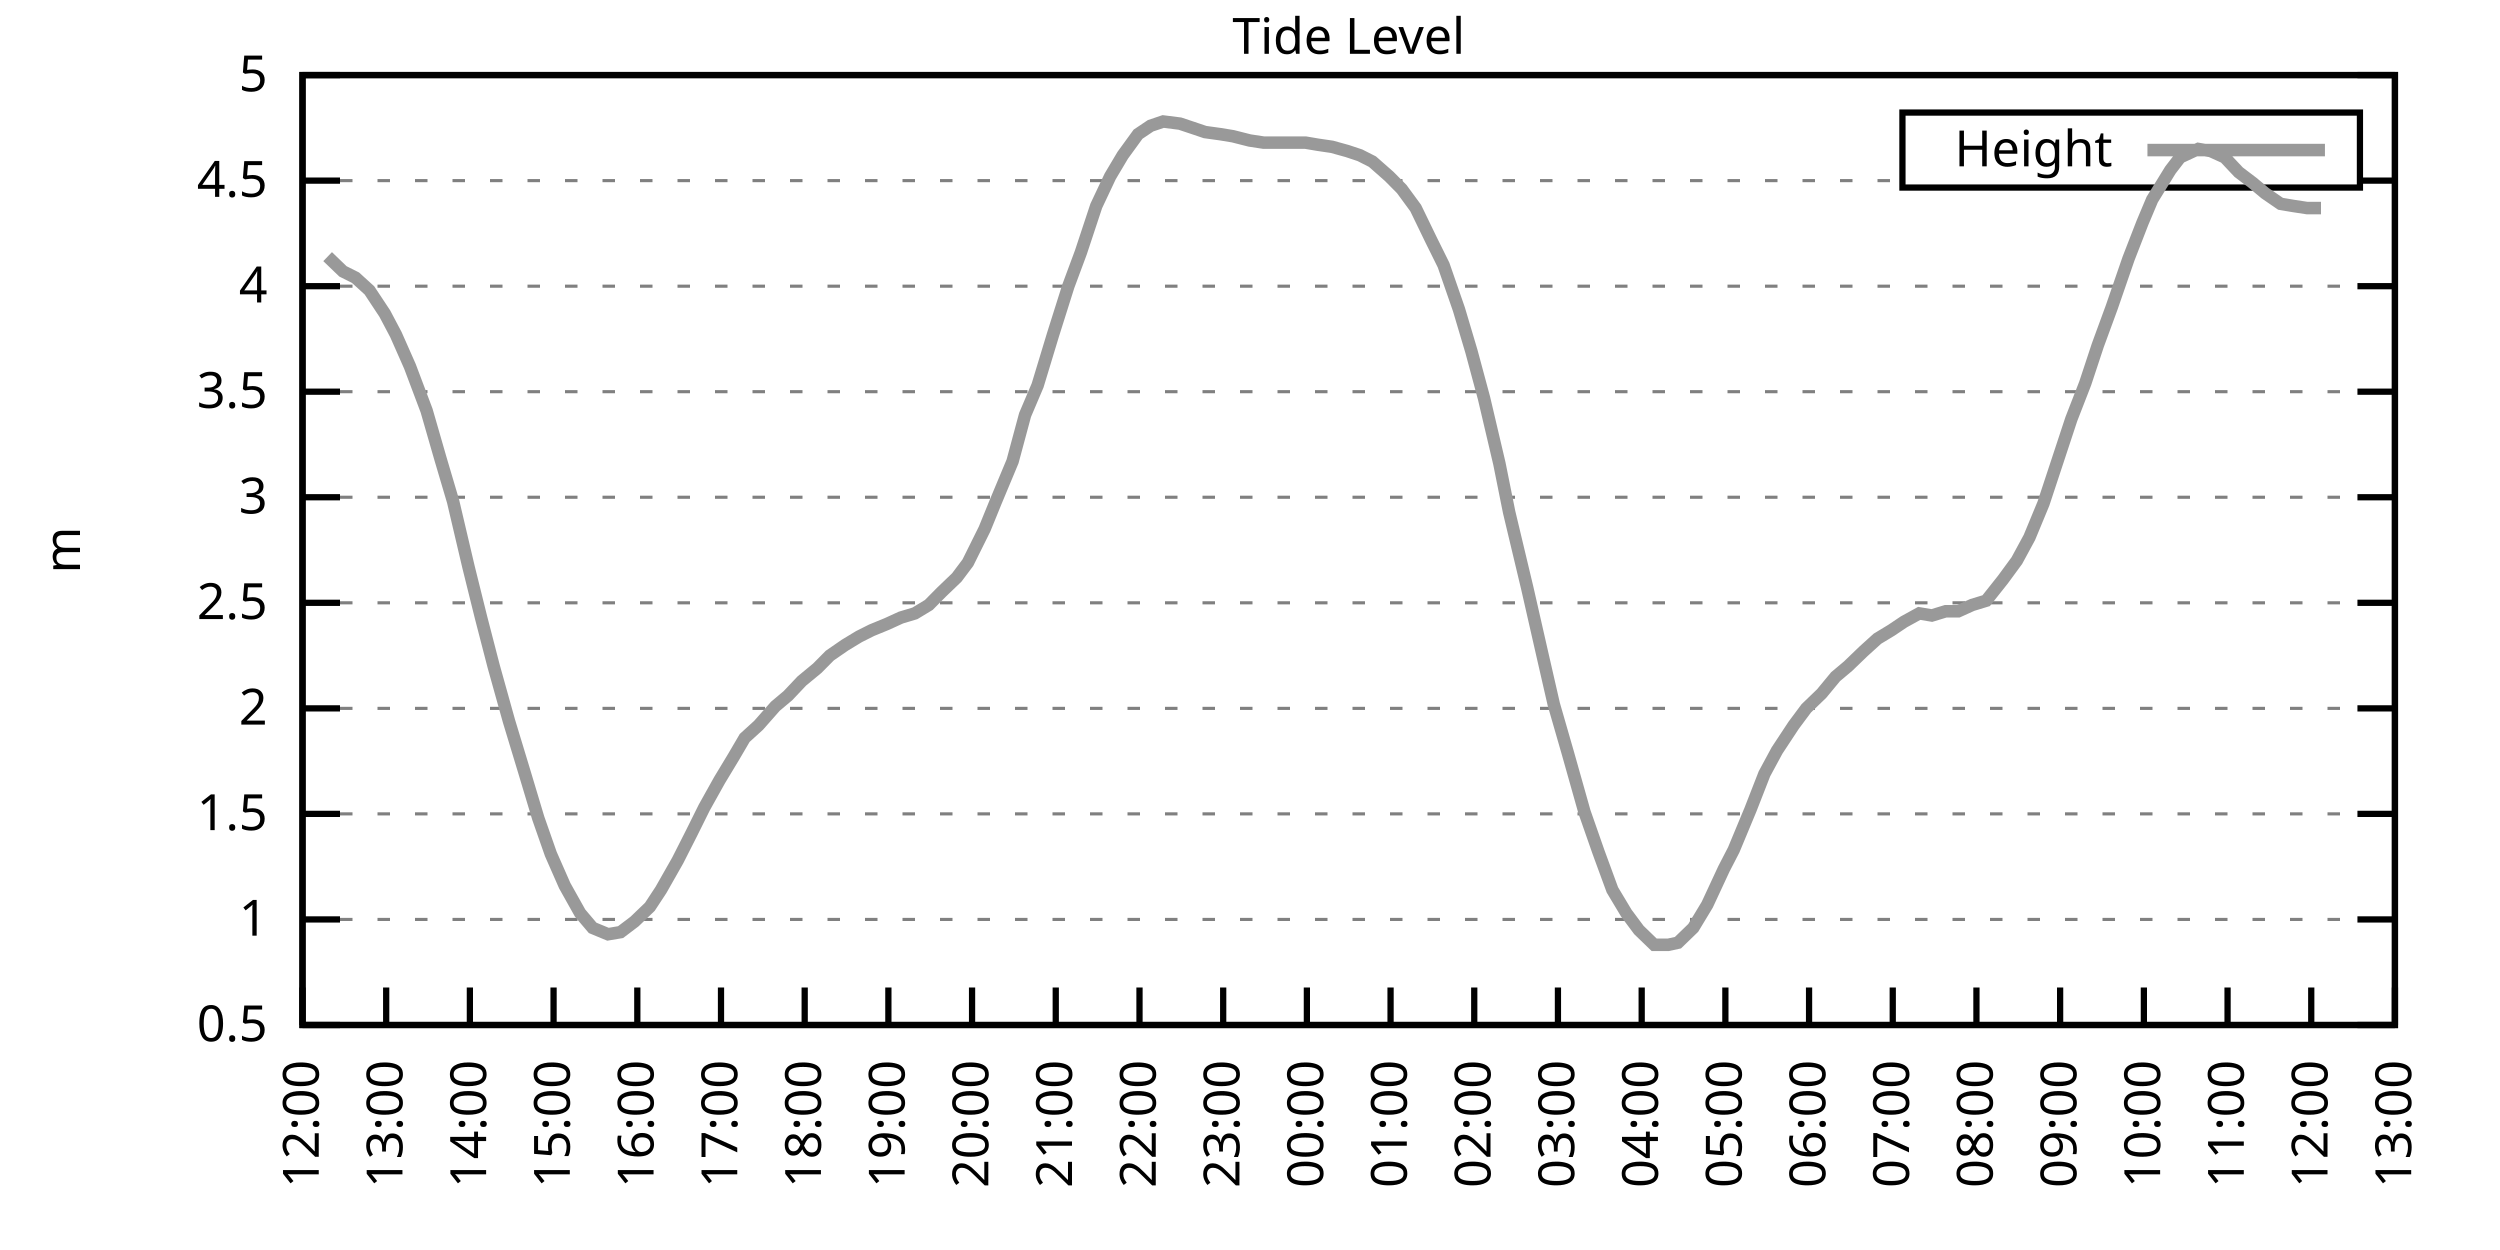
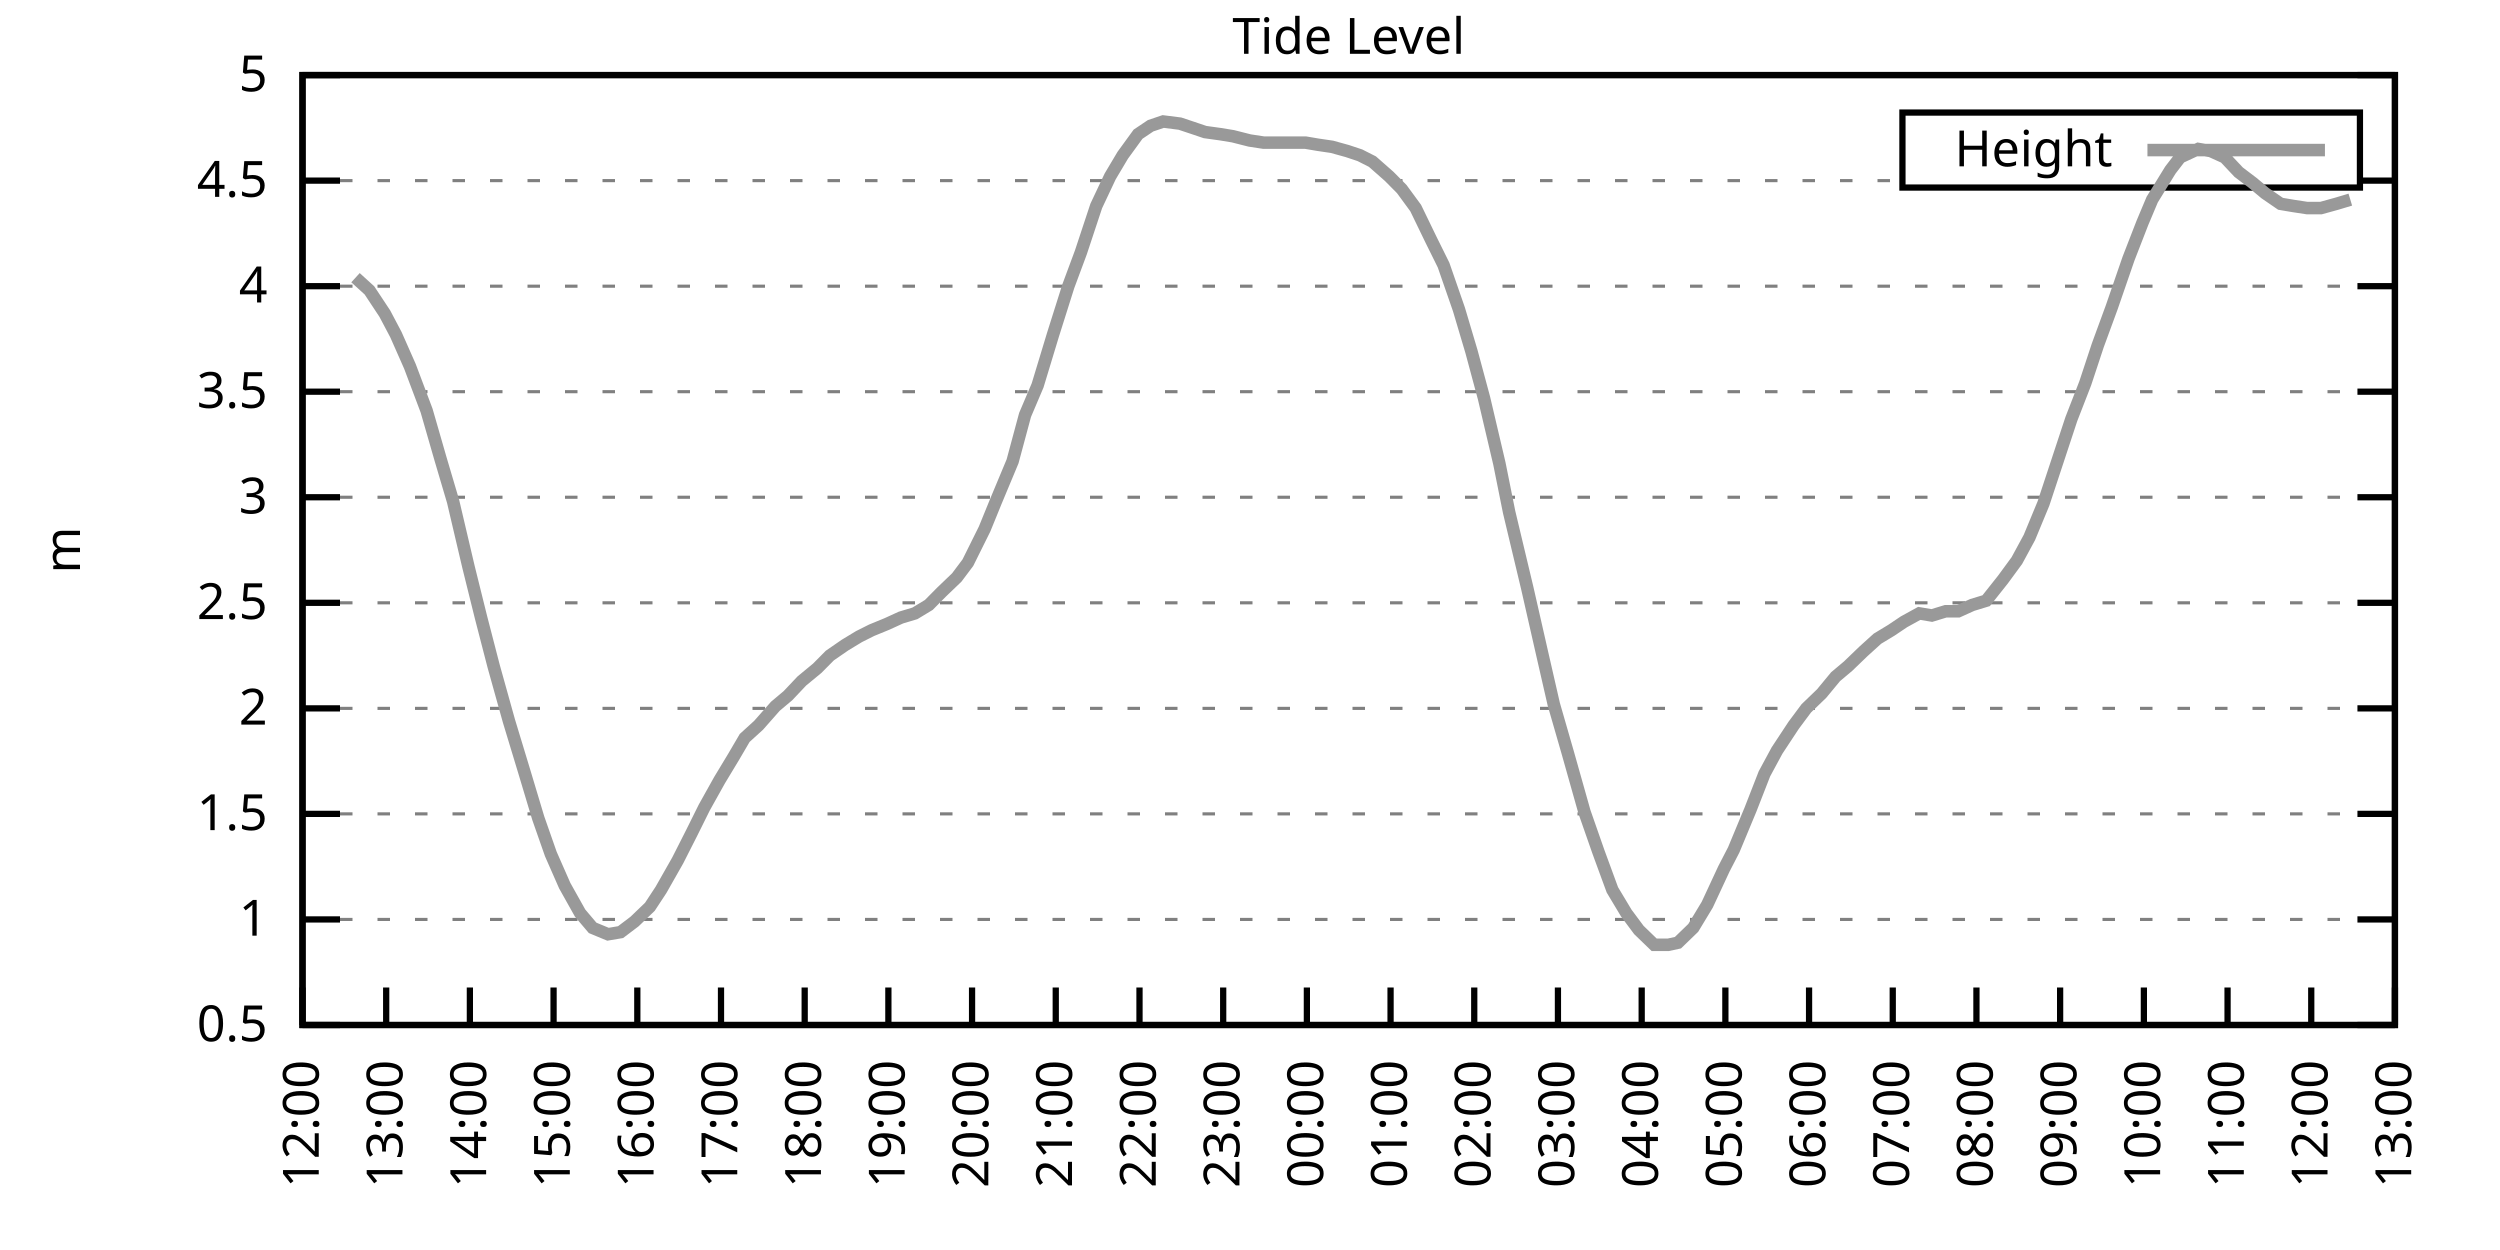
<svg xmlns="http://www.w3.org/2000/svg" xmlns:xlink="http://www.w3.org/1999/xlink" width="400" height="200" viewBox="0 0 400 200">
  <g id="gnuplot_canvas">
    <rect x="0" y="0" width="400" height="200" fill="none" />
    <defs>
      <circle id="gpDot" r="0.5" stroke-width="0.5" stroke="currentColor" />
      <path id="gpPt0" stroke-width="0.333" stroke="currentColor" d="M-1,0 h2 M0,-1 v2" />
      <path id="gpPt1" stroke-width="0.333" stroke="currentColor" d="M-1,-1 L1,1 M1,-1 L-1,1" />
      <path id="gpPt2" stroke-width="0.333" stroke="currentColor" d="M-1,0 L1,0 M0,-1 L0,1 M-1,-1 L1,1 M-1,1 L1,-1" />
      <rect id="gpPt3" stroke-width="0.333" stroke="currentColor" x="-1" y="-1" width="2" height="2" />
      <rect id="gpPt4" stroke-width="0.333" stroke="currentColor" fill="currentColor" x="-1" y="-1" width="2" height="2" />
      <circle id="gpPt5" stroke-width="0.333" stroke="currentColor" cx="0" cy="0" r="1" />
      <use xlink:href="#gpPt5" id="gpPt6" fill="currentColor" stroke="none" />
      <path id="gpPt7" stroke-width="0.333" stroke="currentColor" d="M0,-1.33 L-1.33,0.67 L1.33,0.67 z" />
      <use xlink:href="#gpPt7" id="gpPt8" fill="currentColor" stroke="none" />
      <use xlink:href="#gpPt7" id="gpPt9" stroke="currentColor" transform="rotate(180)" />
      <use xlink:href="#gpPt9" id="gpPt10" fill="currentColor" stroke="none" />
      <use xlink:href="#gpPt3" id="gpPt11" stroke="currentColor" transform="rotate(45)" />
      <use xlink:href="#gpPt11" id="gpPt12" fill="currentColor" stroke="none" />
      <path id="gpPt13" stroke-width="0.333" stroke="currentColor" d="M0,1.330 L1.265,0.411 L0.782,-1.067 L-0.782,-1.076 L-1.265,0.411 z" />
      <use xlink:href="#gpPt13" id="gpPt14" fill="currentColor" stroke="none" />
      <filter id="textbox" filterUnits="objectBoundingBox" x="0" y="0" height="1" width="1">
        <feFlood flood-color="white" flood-opacity="1" result="bgnd" />
        <feComposite in="SourceGraphic" in2="bgnd" operator="atop" />
      </filter>
      <filter id="greybox" filterUnits="objectBoundingBox" x="0" y="0" height="1" width="1">
        <feFlood flood-color="lightgrey" flood-opacity="1" result="grey" />
        <feComposite in="SourceGraphic" in2="grey" operator="atop" />
      </filter>
    </defs>
    <g fill="none" color="white" stroke="currentColor" stroke-width="1.00" stroke-linecap="butt" stroke-linejoin="miter">
</g>
    <g fill="none" color="black" stroke="currentColor" stroke-width="1.00" stroke-linecap="butt" stroke-linejoin="miter">
      <g stroke="none" shape-rendering="crispEdges">
        <polygon fill="rgb(255, 255, 255)" points="48.40,164.00 383.18,164.00 383.18,12.02 48.40,12.02 " />
      </g>
    </g>
    <g fill="none" color="black" stroke="currentColor" stroke-width="1.00" stroke-linecap="butt" stroke-linejoin="miter">
</g>
    <g fill="none" color="black" stroke="black" stroke-width="0.50" stroke-linecap="butt" stroke-linejoin="miter">
</g>
    <g fill="none" color="gray" stroke="currentColor" stroke-width="0.50" stroke-linecap="butt" stroke-linejoin="miter">
      <path stroke="gray" stroke-dasharray="2,4" class="gridline" d="M48.40,164.00 L383.19,164.00  " />
    </g>
    <g fill="none" color="gray" stroke="gray" stroke-width="1.00" stroke-linecap="butt" stroke-linejoin="miter">
</g>
    <g fill="none" color="black" stroke="currentColor" stroke-width="1.00" stroke-linecap="butt" stroke-linejoin="miter">
      <path stroke="black" d="M48.40,164.00 L54.40,164.00 M383.19,164.00 L377.19,164.00  " />
      <g transform="translate(42.80,166.60)" stroke="none" fill="black" font-family="Sans" font-size="8.00" text-anchor="end">
        <text>
          <tspan font-family="Sans"> 0.5</tspan>
        </text>
      </g>
    </g>
    <g fill="none" color="black" stroke="currentColor" stroke-width="1.00" stroke-linecap="butt" stroke-linejoin="miter">
</g>
    <g fill="none" color="black" stroke="black" stroke-width="0.50" stroke-linecap="butt" stroke-linejoin="miter">
</g>
    <g fill="none" color="gray" stroke="currentColor" stroke-width="0.50" stroke-linecap="butt" stroke-linejoin="miter">
      <path stroke="gray" stroke-dasharray="2,4" class="gridline" d="M48.40,147.11 L383.19,147.11  " />
    </g>
    <g fill="none" color="gray" stroke="gray" stroke-width="1.00" stroke-linecap="butt" stroke-linejoin="miter">
</g>
    <g fill="none" color="black" stroke="currentColor" stroke-width="1.00" stroke-linecap="butt" stroke-linejoin="miter">
      <path stroke="black" d="M48.40,147.11 L54.40,147.11 M383.19,147.11 L377.19,147.11  " />
      <g transform="translate(42.80,149.71)" stroke="none" fill="black" font-family="Sans" font-size="8.00" text-anchor="end">
        <text>
          <tspan font-family="Sans"> 1</tspan>
        </text>
      </g>
    </g>
    <g fill="none" color="black" stroke="currentColor" stroke-width="1.00" stroke-linecap="butt" stroke-linejoin="miter">
</g>
    <g fill="none" color="black" stroke="black" stroke-width="0.50" stroke-linecap="butt" stroke-linejoin="miter">
</g>
    <g fill="none" color="gray" stroke="currentColor" stroke-width="0.50" stroke-linecap="butt" stroke-linejoin="miter">
      <path stroke="gray" stroke-dasharray="2,4" class="gridline" d="M48.40,130.22 L383.19,130.22  " />
    </g>
    <g fill="none" color="gray" stroke="gray" stroke-width="1.00" stroke-linecap="butt" stroke-linejoin="miter">
</g>
    <g fill="none" color="black" stroke="currentColor" stroke-width="1.00" stroke-linecap="butt" stroke-linejoin="miter">
      <path stroke="black" d="M48.40,130.22 L54.40,130.22 M383.19,130.22 L377.19,130.22  " />
      <g transform="translate(42.80,132.82)" stroke="none" fill="black" font-family="Sans" font-size="8.00" text-anchor="end">
        <text>
          <tspan font-family="Sans"> 1.5</tspan>
        </text>
      </g>
    </g>
    <g fill="none" color="black" stroke="currentColor" stroke-width="1.00" stroke-linecap="butt" stroke-linejoin="miter">
</g>
    <g fill="none" color="black" stroke="black" stroke-width="0.50" stroke-linecap="butt" stroke-linejoin="miter">
</g>
    <g fill="none" color="gray" stroke="currentColor" stroke-width="0.50" stroke-linecap="butt" stroke-linejoin="miter">
      <path stroke="gray" stroke-dasharray="2,4" class="gridline" d="M48.40,113.34 L383.19,113.34  " />
    </g>
    <g fill="none" color="gray" stroke="gray" stroke-width="1.00" stroke-linecap="butt" stroke-linejoin="miter">
</g>
    <g fill="none" color="black" stroke="currentColor" stroke-width="1.00" stroke-linecap="butt" stroke-linejoin="miter">
      <path stroke="black" d="M48.40,113.34 L54.40,113.34 M383.19,113.34 L377.19,113.34  " />
      <g transform="translate(42.80,115.94)" stroke="none" fill="black" font-family="Sans" font-size="8.00" text-anchor="end">
        <text>
          <tspan font-family="Sans"> 2</tspan>
        </text>
      </g>
    </g>
    <g fill="none" color="black" stroke="currentColor" stroke-width="1.00" stroke-linecap="butt" stroke-linejoin="miter">
</g>
    <g fill="none" color="black" stroke="black" stroke-width="0.50" stroke-linecap="butt" stroke-linejoin="miter">
</g>
    <g fill="none" color="gray" stroke="currentColor" stroke-width="0.50" stroke-linecap="butt" stroke-linejoin="miter">
      <path stroke="gray" stroke-dasharray="2,4" class="gridline" d="M48.40,96.45 L383.19,96.45  " />
    </g>
    <g fill="none" color="gray" stroke="gray" stroke-width="1.00" stroke-linecap="butt" stroke-linejoin="miter">
</g>
    <g fill="none" color="black" stroke="currentColor" stroke-width="1.00" stroke-linecap="butt" stroke-linejoin="miter">
      <path stroke="black" d="M48.40,96.45 L54.40,96.45 M383.19,96.45 L377.19,96.45  " />
      <g transform="translate(42.80,99.05)" stroke="none" fill="black" font-family="Sans" font-size="8.00" text-anchor="end">
        <text>
          <tspan font-family="Sans"> 2.5</tspan>
        </text>
      </g>
    </g>
    <g fill="none" color="black" stroke="currentColor" stroke-width="1.00" stroke-linecap="butt" stroke-linejoin="miter">
</g>
    <g fill="none" color="black" stroke="black" stroke-width="0.50" stroke-linecap="butt" stroke-linejoin="miter">
</g>
    <g fill="none" color="gray" stroke="currentColor" stroke-width="0.50" stroke-linecap="butt" stroke-linejoin="miter">
      <path stroke="gray" stroke-dasharray="2,4" class="gridline" d="M48.40,79.56 L383.19,79.56  " />
    </g>
    <g fill="none" color="gray" stroke="gray" stroke-width="1.00" stroke-linecap="butt" stroke-linejoin="miter">
</g>
    <g fill="none" color="black" stroke="currentColor" stroke-width="1.00" stroke-linecap="butt" stroke-linejoin="miter">
      <path stroke="black" d="M48.40,79.56 L54.40,79.56 M383.19,79.56 L377.19,79.56  " />
      <g transform="translate(42.80,82.16)" stroke="none" fill="black" font-family="Sans" font-size="8.00" text-anchor="end">
        <text>
          <tspan font-family="Sans"> 3</tspan>
        </text>
      </g>
    </g>
    <g fill="none" color="black" stroke="currentColor" stroke-width="1.00" stroke-linecap="butt" stroke-linejoin="miter">
</g>
    <g fill="none" color="black" stroke="black" stroke-width="0.50" stroke-linecap="butt" stroke-linejoin="miter">
</g>
    <g fill="none" color="gray" stroke="currentColor" stroke-width="0.50" stroke-linecap="butt" stroke-linejoin="miter">
      <path stroke="gray" stroke-dasharray="2,4" class="gridline" d="M48.40,62.67 L383.19,62.67  " />
    </g>
    <g fill="none" color="gray" stroke="gray" stroke-width="1.00" stroke-linecap="butt" stroke-linejoin="miter">
</g>
    <g fill="none" color="black" stroke="currentColor" stroke-width="1.00" stroke-linecap="butt" stroke-linejoin="miter">
      <path stroke="black" d="M48.40,62.67 L54.40,62.67 M383.19,62.67 L377.19,62.67  " />
      <g transform="translate(42.80,65.27)" stroke="none" fill="black" font-family="Sans" font-size="8.00" text-anchor="end">
        <text>
          <tspan font-family="Sans"> 3.5</tspan>
        </text>
      </g>
    </g>
    <g fill="none" color="black" stroke="currentColor" stroke-width="1.00" stroke-linecap="butt" stroke-linejoin="miter">
</g>
    <g fill="none" color="black" stroke="black" stroke-width="0.50" stroke-linecap="butt" stroke-linejoin="miter">
</g>
    <g fill="none" color="gray" stroke="currentColor" stroke-width="0.50" stroke-linecap="butt" stroke-linejoin="miter">
      <path stroke="gray" stroke-dasharray="2,4" class="gridline" d="M48.40,45.79 L383.19,45.79  " />
    </g>
    <g fill="none" color="gray" stroke="gray" stroke-width="1.00" stroke-linecap="butt" stroke-linejoin="miter">
</g>
    <g fill="none" color="black" stroke="currentColor" stroke-width="1.00" stroke-linecap="butt" stroke-linejoin="miter">
      <path stroke="black" d="M48.40,45.79 L54.40,45.79 M383.19,45.79 L377.19,45.79  " />
      <g transform="translate(42.80,48.39)" stroke="none" fill="black" font-family="Sans" font-size="8.00" text-anchor="end">
        <text>
          <tspan font-family="Sans"> 4</tspan>
        </text>
      </g>
    </g>
    <g fill="none" color="black" stroke="currentColor" stroke-width="1.00" stroke-linecap="butt" stroke-linejoin="miter">
</g>
    <g fill="none" color="black" stroke="black" stroke-width="0.50" stroke-linecap="butt" stroke-linejoin="miter">
</g>
    <g fill="none" color="gray" stroke="currentColor" stroke-width="0.50" stroke-linecap="butt" stroke-linejoin="miter">
      <path stroke="gray" stroke-dasharray="2,4" class="gridline" d="M48.40,28.90 L304.39,28.90 M377.59,28.90 L383.19,28.90  " />
    </g>
    <g fill="none" color="gray" stroke="gray" stroke-width="1.00" stroke-linecap="butt" stroke-linejoin="miter">
</g>
    <g fill="none" color="black" stroke="currentColor" stroke-width="1.00" stroke-linecap="butt" stroke-linejoin="miter">
      <path stroke="black" d="M48.40,28.90 L54.40,28.90 M383.19,28.90 L377.19,28.90  " />
      <g transform="translate(42.80,31.50)" stroke="none" fill="black" font-family="Sans" font-size="8.00" text-anchor="end">
        <text>
          <tspan font-family="Sans"> 4.5</tspan>
        </text>
      </g>
    </g>
    <g fill="none" color="black" stroke="currentColor" stroke-width="1.00" stroke-linecap="butt" stroke-linejoin="miter">
</g>
    <g fill="none" color="black" stroke="black" stroke-width="0.50" stroke-linecap="butt" stroke-linejoin="miter">
</g>
    <g fill="none" color="gray" stroke="currentColor" stroke-width="0.50" stroke-linecap="butt" stroke-linejoin="miter">
      <path stroke="gray" stroke-dasharray="2,4" class="gridline" d="M48.40,12.01 L383.19,12.01  " />
    </g>
    <g fill="none" color="gray" stroke="gray" stroke-width="1.00" stroke-linecap="butt" stroke-linejoin="miter">
</g>
    <g fill="none" color="black" stroke="currentColor" stroke-width="1.00" stroke-linecap="butt" stroke-linejoin="miter">
      <path stroke="black" d="M48.40,12.01 L54.40,12.01 M383.19,12.01 L377.19,12.01  " />
      <g transform="translate(42.80,14.61)" stroke="none" fill="black" font-family="Sans" font-size="8.00" text-anchor="end">
        <text>
          <tspan font-family="Sans"> 5</tspan>
        </text>
      </g>
    </g>
    <g fill="none" color="black" stroke="currentColor" stroke-width="1.00" stroke-linecap="butt" stroke-linejoin="miter">
      <path stroke="black" d="M48.40,164.00 L48.40,158.00  " />
      <g transform="translate(51.00,169.60) rotate(270.00)" stroke="none" fill="black" font-family="Sans" font-size="8.00" text-anchor="end">
        <text>
          <tspan font-family="Sans">12:00</tspan>
        </text>
      </g>
    </g>
    <g fill="none" color="black" stroke="currentColor" stroke-width="1.00" stroke-linecap="butt" stroke-linejoin="miter">
      <path stroke="black" d="M61.79,164.00 L61.79,158.00  " />
      <g transform="translate(64.39,169.60) rotate(270.00)" stroke="none" fill="black" font-family="Sans" font-size="8.00" text-anchor="end">
        <text>
          <tspan font-family="Sans">13:00</tspan>
        </text>
      </g>
    </g>
    <g fill="none" color="black" stroke="currentColor" stroke-width="1.00" stroke-linecap="butt" stroke-linejoin="miter">
      <path stroke="black" d="M75.18,164.00 L75.18,158.00  " />
      <g transform="translate(77.78,169.60) rotate(270.00)" stroke="none" fill="black" font-family="Sans" font-size="8.00" text-anchor="end">
        <text>
          <tspan font-family="Sans">14:00</tspan>
        </text>
      </g>
    </g>
    <g fill="none" color="black" stroke="currentColor" stroke-width="1.00" stroke-linecap="butt" stroke-linejoin="miter">
      <path stroke="black" d="M88.57,164.00 L88.57,158.00  " />
      <g transform="translate(91.17,169.60) rotate(270.00)" stroke="none" fill="black" font-family="Sans" font-size="8.00" text-anchor="end">
        <text>
          <tspan font-family="Sans">15:00</tspan>
        </text>
      </g>
    </g>
    <g fill="none" color="black" stroke="currentColor" stroke-width="1.00" stroke-linecap="butt" stroke-linejoin="miter">
      <path stroke="black" d="M101.97,164.00 L101.97,158.00  " />
      <g transform="translate(104.57,169.60) rotate(270.00)" stroke="none" fill="black" font-family="Sans" font-size="8.00" text-anchor="end">
        <text>
          <tspan font-family="Sans">16:00</tspan>
        </text>
      </g>
    </g>
    <g fill="none" color="black" stroke="currentColor" stroke-width="1.00" stroke-linecap="butt" stroke-linejoin="miter">
      <path stroke="black" d="M115.36,164.00 L115.36,158.00  " />
      <g transform="translate(117.96,169.60) rotate(270.00)" stroke="none" fill="black" font-family="Sans" font-size="8.00" text-anchor="end">
        <text>
          <tspan font-family="Sans">17:00</tspan>
        </text>
      </g>
    </g>
    <g fill="none" color="black" stroke="currentColor" stroke-width="1.00" stroke-linecap="butt" stroke-linejoin="miter">
      <path stroke="black" d="M128.75,164.00 L128.75,158.00  " />
      <g transform="translate(131.35,169.60) rotate(270.00)" stroke="none" fill="black" font-family="Sans" font-size="8.00" text-anchor="end">
        <text>
          <tspan font-family="Sans">18:00</tspan>
        </text>
      </g>
    </g>
    <g fill="none" color="black" stroke="currentColor" stroke-width="1.00" stroke-linecap="butt" stroke-linejoin="miter">
      <path stroke="black" d="M142.14,164.00 L142.14,158.00  " />
      <g transform="translate(144.74,169.60) rotate(270.00)" stroke="none" fill="black" font-family="Sans" font-size="8.00" text-anchor="end">
        <text>
          <tspan font-family="Sans">19:00</tspan>
        </text>
      </g>
    </g>
    <g fill="none" color="black" stroke="currentColor" stroke-width="1.00" stroke-linecap="butt" stroke-linejoin="miter">
      <path stroke="black" d="M155.53,164.00 L155.53,158.00  " />
      <g transform="translate(158.13,169.60) rotate(270.00)" stroke="none" fill="black" font-family="Sans" font-size="8.00" text-anchor="end">
        <text>
          <tspan font-family="Sans">20:00</tspan>
        </text>
      </g>
    </g>
    <g fill="none" color="black" stroke="currentColor" stroke-width="1.00" stroke-linecap="butt" stroke-linejoin="miter">
      <path stroke="black" d="M168.92,164.00 L168.92,158.00  " />
      <g transform="translate(171.52,169.60) rotate(270.00)" stroke="none" fill="black" font-family="Sans" font-size="8.00" text-anchor="end">
        <text>
          <tspan font-family="Sans">21:00</tspan>
        </text>
      </g>
    </g>
    <g fill="none" color="black" stroke="currentColor" stroke-width="1.00" stroke-linecap="butt" stroke-linejoin="miter">
      <path stroke="black" d="M182.32,164.00 L182.32,158.00  " />
      <g transform="translate(184.92,169.60) rotate(270.00)" stroke="none" fill="black" font-family="Sans" font-size="8.00" text-anchor="end">
        <text>
          <tspan font-family="Sans">22:00</tspan>
        </text>
      </g>
    </g>
    <g fill="none" color="black" stroke="currentColor" stroke-width="1.00" stroke-linecap="butt" stroke-linejoin="miter">
      <path stroke="black" d="M195.71,164.00 L195.71,158.00  " />
      <g transform="translate(198.31,169.60) rotate(270.00)" stroke="none" fill="black" font-family="Sans" font-size="8.00" text-anchor="end">
        <text>
          <tspan font-family="Sans">23:00</tspan>
        </text>
      </g>
    </g>
    <g fill="none" color="black" stroke="currentColor" stroke-width="1.00" stroke-linecap="butt" stroke-linejoin="miter">
      <path stroke="black" d="M209.10,164.00 L209.10,158.00  " />
      <g transform="translate(211.70,169.60) rotate(270.00)" stroke="none" fill="black" font-family="Sans" font-size="8.00" text-anchor="end">
        <text>
          <tspan font-family="Sans">00:00</tspan>
        </text>
      </g>
    </g>
    <g fill="none" color="black" stroke="currentColor" stroke-width="1.00" stroke-linecap="butt" stroke-linejoin="miter">
      <path stroke="black" d="M222.49,164.00 L222.49,158.00  " />
      <g transform="translate(225.09,169.60) rotate(270.00)" stroke="none" fill="black" font-family="Sans" font-size="8.00" text-anchor="end">
        <text>
          <tspan font-family="Sans">01:00</tspan>
        </text>
      </g>
    </g>
    <g fill="none" color="black" stroke="currentColor" stroke-width="1.00" stroke-linecap="butt" stroke-linejoin="miter">
      <path stroke="black" d="M235.88,164.00 L235.88,158.00  " />
      <g transform="translate(238.48,169.60) rotate(270.00)" stroke="none" fill="black" font-family="Sans" font-size="8.00" text-anchor="end">
        <text>
          <tspan font-family="Sans">02:00</tspan>
        </text>
      </g>
    </g>
    <g fill="none" color="black" stroke="currentColor" stroke-width="1.00" stroke-linecap="butt" stroke-linejoin="miter">
      <path stroke="black" d="M249.27,164.00 L249.27,158.00  " />
      <g transform="translate(251.87,169.60) rotate(270.00)" stroke="none" fill="black" font-family="Sans" font-size="8.00" text-anchor="end">
        <text>
          <tspan font-family="Sans">03:00</tspan>
        </text>
      </g>
    </g>
    <g fill="none" color="black" stroke="currentColor" stroke-width="1.00" stroke-linecap="butt" stroke-linejoin="miter">
      <path stroke="black" d="M262.67,164.00 L262.67,158.00  " />
      <g transform="translate(265.27,169.60) rotate(270.00)" stroke="none" fill="black" font-family="Sans" font-size="8.00" text-anchor="end">
        <text>
          <tspan font-family="Sans">04:00</tspan>
        </text>
      </g>
    </g>
    <g fill="none" color="black" stroke="currentColor" stroke-width="1.00" stroke-linecap="butt" stroke-linejoin="miter">
      <path stroke="black" d="M276.06,164.00 L276.06,158.00  " />
      <g transform="translate(278.66,169.60) rotate(270.00)" stroke="none" fill="black" font-family="Sans" font-size="8.00" text-anchor="end">
        <text>
          <tspan font-family="Sans">05:00</tspan>
        </text>
      </g>
    </g>
    <g fill="none" color="black" stroke="currentColor" stroke-width="1.00" stroke-linecap="butt" stroke-linejoin="miter">
      <path stroke="black" d="M289.45,164.00 L289.45,158.00  " />
      <g transform="translate(292.05,169.60) rotate(270.00)" stroke="none" fill="black" font-family="Sans" font-size="8.00" text-anchor="end">
        <text>
          <tspan font-family="Sans">06:00</tspan>
        </text>
      </g>
    </g>
    <g fill="none" color="black" stroke="currentColor" stroke-width="1.00" stroke-linecap="butt" stroke-linejoin="miter">
      <path stroke="black" d="M302.84,164.00 L302.84,158.00  " />
      <g transform="translate(305.44,169.60) rotate(270.00)" stroke="none" fill="black" font-family="Sans" font-size="8.00" text-anchor="end">
        <text>
          <tspan font-family="Sans">07:00</tspan>
        </text>
      </g>
    </g>
    <g fill="none" color="black" stroke="currentColor" stroke-width="1.00" stroke-linecap="butt" stroke-linejoin="miter">
      <path stroke="black" d="M316.23,164.00 L316.23,158.00  " />
      <g transform="translate(318.83,169.60) rotate(270.00)" stroke="none" fill="black" font-family="Sans" font-size="8.00" text-anchor="end">
        <text>
          <tspan font-family="Sans">08:00</tspan>
        </text>
      </g>
    </g>
    <g fill="none" color="black" stroke="currentColor" stroke-width="1.00" stroke-linecap="butt" stroke-linejoin="miter">
      <path stroke="black" d="M329.62,164.00 L329.62,158.00  " />
      <g transform="translate(332.22,169.60) rotate(270.00)" stroke="none" fill="black" font-family="Sans" font-size="8.00" text-anchor="end">
        <text>
          <tspan font-family="Sans">09:00</tspan>
        </text>
      </g>
    </g>
    <g fill="none" color="black" stroke="currentColor" stroke-width="1.00" stroke-linecap="butt" stroke-linejoin="miter">
      <path stroke="black" d="M343.02,164.00 L343.02,158.00  " />
      <g transform="translate(345.62,169.60) rotate(270.00)" stroke="none" fill="black" font-family="Sans" font-size="8.00" text-anchor="end">
        <text>
          <tspan font-family="Sans">10:00</tspan>
        </text>
      </g>
    </g>
    <g fill="none" color="black" stroke="currentColor" stroke-width="1.00" stroke-linecap="butt" stroke-linejoin="miter">
      <path stroke="black" d="M356.41,164.00 L356.41,158.00  " />
      <g transform="translate(359.01,169.60) rotate(270.00)" stroke="none" fill="black" font-family="Sans" font-size="8.00" text-anchor="end">
        <text>
          <tspan font-family="Sans">11:00</tspan>
        </text>
      </g>
    </g>
    <g fill="none" color="black" stroke="currentColor" stroke-width="1.00" stroke-linecap="butt" stroke-linejoin="miter">
      <path stroke="black" d="M369.80,164.00 L369.80,158.00  " />
      <g transform="translate(372.40,169.60) rotate(270.00)" stroke="none" fill="black" font-family="Sans" font-size="8.00" text-anchor="end">
        <text>
          <tspan font-family="Sans">12:00</tspan>
        </text>
      </g>
    </g>
    <g fill="none" color="black" stroke="currentColor" stroke-width="1.00" stroke-linecap="butt" stroke-linejoin="miter">
      <path stroke="black" d="M383.19,164.00 L383.19,158.00  " />
      <g transform="translate(385.79,169.60) rotate(270.00)" stroke="none" fill="black" font-family="Sans" font-size="8.00" text-anchor="end">
        <text>
          <tspan font-family="Sans">13:00</tspan>
        </text>
      </g>
    </g>
    <g fill="none" color="black" stroke="currentColor" stroke-width="1.00" stroke-linecap="butt" stroke-linejoin="miter">
</g>
    <g fill="none" color="black" stroke="currentColor" stroke-width="1.00" stroke-linecap="butt" stroke-linejoin="miter">
      <path stroke="black" d="M48.40,12.01 L48.40,164.00 L383.19,164.00 L383.19,12.01 L48.40,12.01 Z  " />
    </g>
    <g fill="none" color="black" stroke="currentColor" stroke-width="1.00" stroke-linecap="butt" stroke-linejoin="miter">
</g>
    <g fill="none" color="black" stroke="currentColor" stroke-width="1.00" stroke-linecap="butt" stroke-linejoin="miter">
      <path stroke="black" d="M304.39,30.01 L304.39,18.01 L377.59,18.01 L377.59,30.01 L304.39,30.01 Z  " />
    </g>
    <g id="Tide_level_plot_1">
      <g fill="none" color="white" stroke="black" stroke-width="2.00" stroke-linecap="butt" stroke-linejoin="miter">
</g>
      <g fill="none" color="black" stroke="currentColor" stroke-width="2.00" stroke-linecap="butt" stroke-linejoin="miter">
        <g transform="translate(337.99,26.61)" stroke="none" fill="black" font-family="Sans" font-size="8.00" text-anchor="end">
          <text>
            <tspan font-family="Sans">Height</tspan>
          </text>
        </g>
      </g>
      <g fill="none" color="black" stroke="currentColor" stroke-width="2.00" stroke-linecap="butt" stroke-linejoin="miter">
-         <path stroke="rgb(153, 153, 153)" d="M343.59,24.01 L371.99,24.01 M52.42,41.06 L54.87,43.42 L56.88,44.43 L59.11,46.46 L61.57,50.18 L63.35,53.55   L65.59,58.62 L68.26,65.71 L70.50,73.48 L72.50,80.24 L74.96,90.71 L76.97,98.81 L78.98,106.58 L81.43,115.36   L83.89,123.47 L86.12,130.90 L88.13,136.64 L90.36,141.71 L92.82,146.10 L94.82,148.46 L97.28,149.48 L99.29,149.14   L101.52,147.45 L103.98,145.09 L105.76,142.38 L108.44,137.66 L110.67,133.26 L112.68,129.21 L115.13,124.82 L117.37,121.11   L119.15,118.07 L121.38,116.04 L124.06,113.00 L126.07,111.31 L128.30,108.95 L130.76,106.92 L132.77,104.89 L135.22,103.20   L137.45,101.85 L139.46,100.84 L141.92,99.83 L144.15,98.81 L146.38,98.14 L148.61,96.79 L150.62,94.76 L153.08,92.40   L154.86,90.03 L157.54,84.63 L159.33,80.24 L162.01,73.82 L164.01,66.39 L166.02,61.66 L168.48,53.55 L170.93,45.79   L172.94,40.38 L175.40,32.95 L177.63,28.22 L179.64,24.84 L182.09,21.47 L184.10,20.12 L186.11,19.44 L188.79,19.78   L190.80,20.45 L192.81,21.13 L195.26,21.47 L197.27,21.80 L199.95,22.48 L202.18,22.82 L204.19,22.82 L206.20,22.82   L208.88,22.82 L210.88,23.16 L213.12,23.49 L215.57,24.17 L217.58,24.84 L219.59,25.86 L222.27,28.22 L224.28,30.25   L226.51,33.29 L228.96,38.35 L230.97,42.41 L233.43,49.50 L235.44,56.26 L237.44,63.69 L239.90,74.16 L241.46,81.93   L244.36,94.08 L246.82,104.89 L248.60,112.66 L250.84,120.43 L253.51,129.89 L255.75,136.30 L257.98,142.38 L260.21,146.10   L262.22,148.80 L264.67,151.17 L266.91,151.17 L268.47,150.83 L270.92,148.46 L273.16,144.75 L275.83,139.01 L277.40,135.97   L280.07,129.55 L282.31,123.81 L284.32,120.09 L286.99,116.04 L289.00,113.34 L291.46,110.97 L293.69,108.27 L295.70,106.58   L298.15,104.22 L300.39,102.19 L302.62,100.84 L304.63,99.49 L307.08,98.14 L309.09,98.48 L311.32,97.80 L313.33,97.80   L315.56,96.79 L317.79,96.11 L320.47,92.73 L322.70,89.69 L324.71,85.98 L326.95,80.57 L329.18,73.82 L331.41,67.06   L333.64,61.32 L335.65,55.24 L337.88,49.16 L340.56,41.39 L342.79,35.65 L344.35,31.94 L347.26,27.21 L348.82,25.18   L351.72,23.83 L353.73,24.17 L355.96,25.18 L358.19,27.55 L360.42,29.24 L362.43,30.92 L364.89,32.61 L366.90,32.95   L369.13,33.29 L371.36,33.29  " />
+         <path stroke="rgb(153, 153, 153)" d="M343.59,24.01 L371.99,24.01 M56.88,44.43 L59.11,46.46 L61.57,50.18 L63.35,53.55 L65.59,58.62 L68.26,65.71   L70.50,73.48 L72.50,80.24 L74.96,90.71 L76.97,98.81 L78.98,106.58 L81.43,115.36 L83.89,123.47 L86.12,130.90   L88.13,136.64 L90.36,141.71 L92.82,146.10 L94.82,148.46 L97.28,149.48 L99.29,149.14 L101.52,147.45 L103.98,145.09   L105.76,142.38 L108.44,137.66 L110.67,133.26 L112.68,129.21 L115.13,124.82 L117.37,121.11 L119.15,118.07 L121.38,116.04   L124.06,113.00 L126.07,111.31 L128.30,108.95 L130.76,106.92 L132.77,104.89 L135.22,103.20 L137.45,101.85 L139.46,100.84   L141.92,99.83 L144.15,98.81 L146.38,98.14 L148.61,96.79 L150.62,94.76 L153.08,92.40 L154.86,90.03 L157.54,84.63   L159.33,80.24 L162.01,73.82 L164.01,66.39 L166.02,61.66 L168.48,53.55 L170.93,45.79 L172.94,40.38 L175.40,32.95   L177.63,28.22 L179.64,24.84 L182.09,21.47 L184.10,20.12 L186.11,19.44 L188.79,19.78 L190.80,20.45 L192.81,21.13   L195.26,21.47 L197.27,21.80 L199.95,22.48 L202.18,22.82 L204.19,22.82 L206.20,22.82 L208.88,22.82 L210.88,23.16   L213.12,23.49 L215.57,24.17 L217.58,24.84 L219.59,25.86 L222.27,28.22 L224.28,30.25 L226.51,33.29 L228.96,38.35   L230.97,42.41 L233.43,49.50 L235.44,56.26 L237.44,63.69 L239.90,74.16 L241.46,81.93 L244.36,94.08 L246.82,104.89   L248.60,112.66 L250.84,120.43 L253.51,129.89 L255.75,136.30 L257.98,142.38 L260.21,146.10 L262.22,148.80 L264.67,151.17   L266.91,151.17 L268.47,150.83 L270.92,148.46 L273.16,144.75 L275.83,139.01 L277.40,135.97 L280.07,129.55 L282.31,123.81   L284.32,120.09 L286.99,116.04 L289.00,113.34 L291.46,110.97 L293.69,108.27 L295.70,106.58 L298.15,104.22 L300.39,102.19   L302.62,100.84 L304.63,99.49 L307.08,98.14 L309.09,98.48 L311.32,97.80 L313.33,97.80 L315.56,96.79 L317.79,96.11   L320.47,92.73 L322.70,89.69 L324.71,85.98 L326.95,80.57 L329.18,73.82 L331.41,67.06 L333.64,61.32 L335.65,55.24   L337.88,49.16 L340.56,41.39 L342.79,35.65 L344.35,31.94 L347.26,27.21 L348.82,25.18 L351.72,23.83 L353.73,24.17   L355.96,25.18 L358.19,27.55 L360.42,29.24 L362.43,30.92 L364.89,32.61 L366.90,32.95 L369.13,33.29 L371.36,33.29   L373.82,32.61 L376.05,31.94  " />
      </g>
    </g>
    <g fill="none" color="black" stroke="currentColor" stroke-width="2.00" stroke-linecap="butt" stroke-linejoin="miter">
</g>
    <g fill="none" color="black" stroke="black" stroke-width="1.00" stroke-linecap="butt" stroke-linejoin="miter">
</g>
    <g fill="none" color="black" stroke="currentColor" stroke-width="1.00" stroke-linecap="butt" stroke-linejoin="miter">
      <path stroke="black" d="M48.40,12.01 L48.40,164.00 L383.19,164.00 L383.19,12.01 L48.40,12.01 Z  " />
      <g transform="translate(12.80,88.01) rotate(270.00)" stroke="none" fill="black" font-family="Sans" font-size="8.00" text-anchor="middle">
        <text>
          <tspan font-family="Sans">m</tspan>
        </text>
      </g>
    </g>
    <g fill="none" color="black" stroke="currentColor" stroke-width="1.00" stroke-linecap="butt" stroke-linejoin="miter">
</g>
    <g fill="none" color="black" stroke="currentColor" stroke-width="1.00" stroke-linecap="butt" stroke-linejoin="miter">
      <g transform="translate(215.79,8.61)" stroke="none" fill="black" font-family="Sans" font-size="8.00" text-anchor="middle">
        <text>
          <tspan font-family="Sans">Tide Level</tspan>
        </text>
      </g>
    </g>
    <g fill="none" color="black" stroke="currentColor" stroke-width="1.00" stroke-linecap="butt" stroke-linejoin="miter">
</g>
  </g>
</svg>
